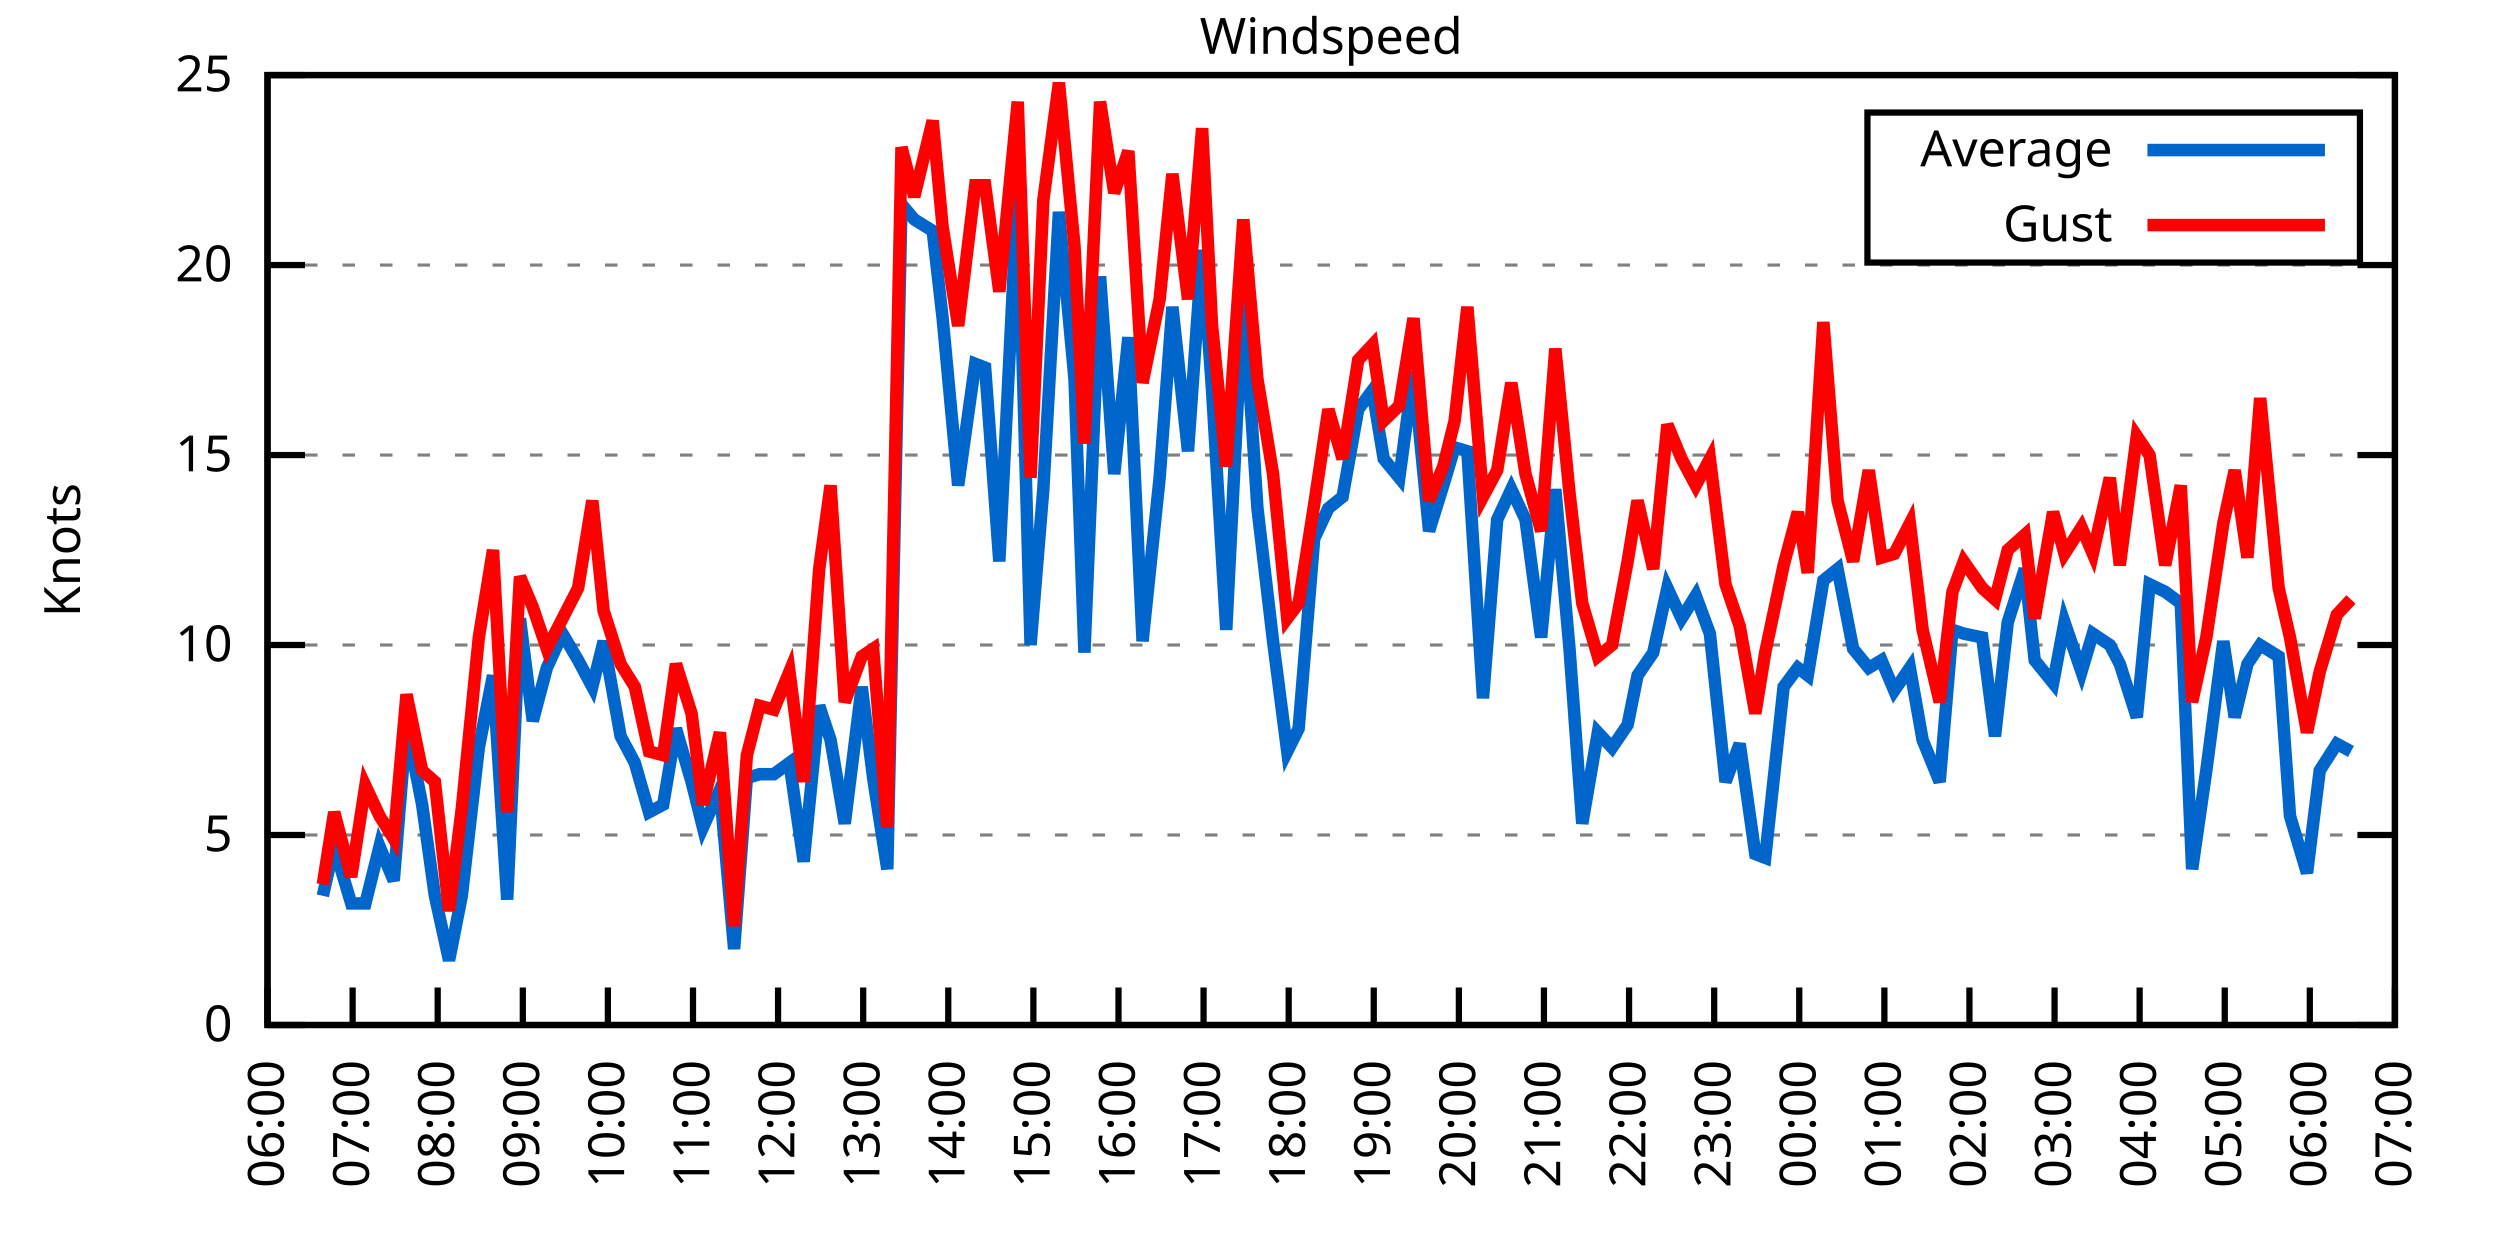
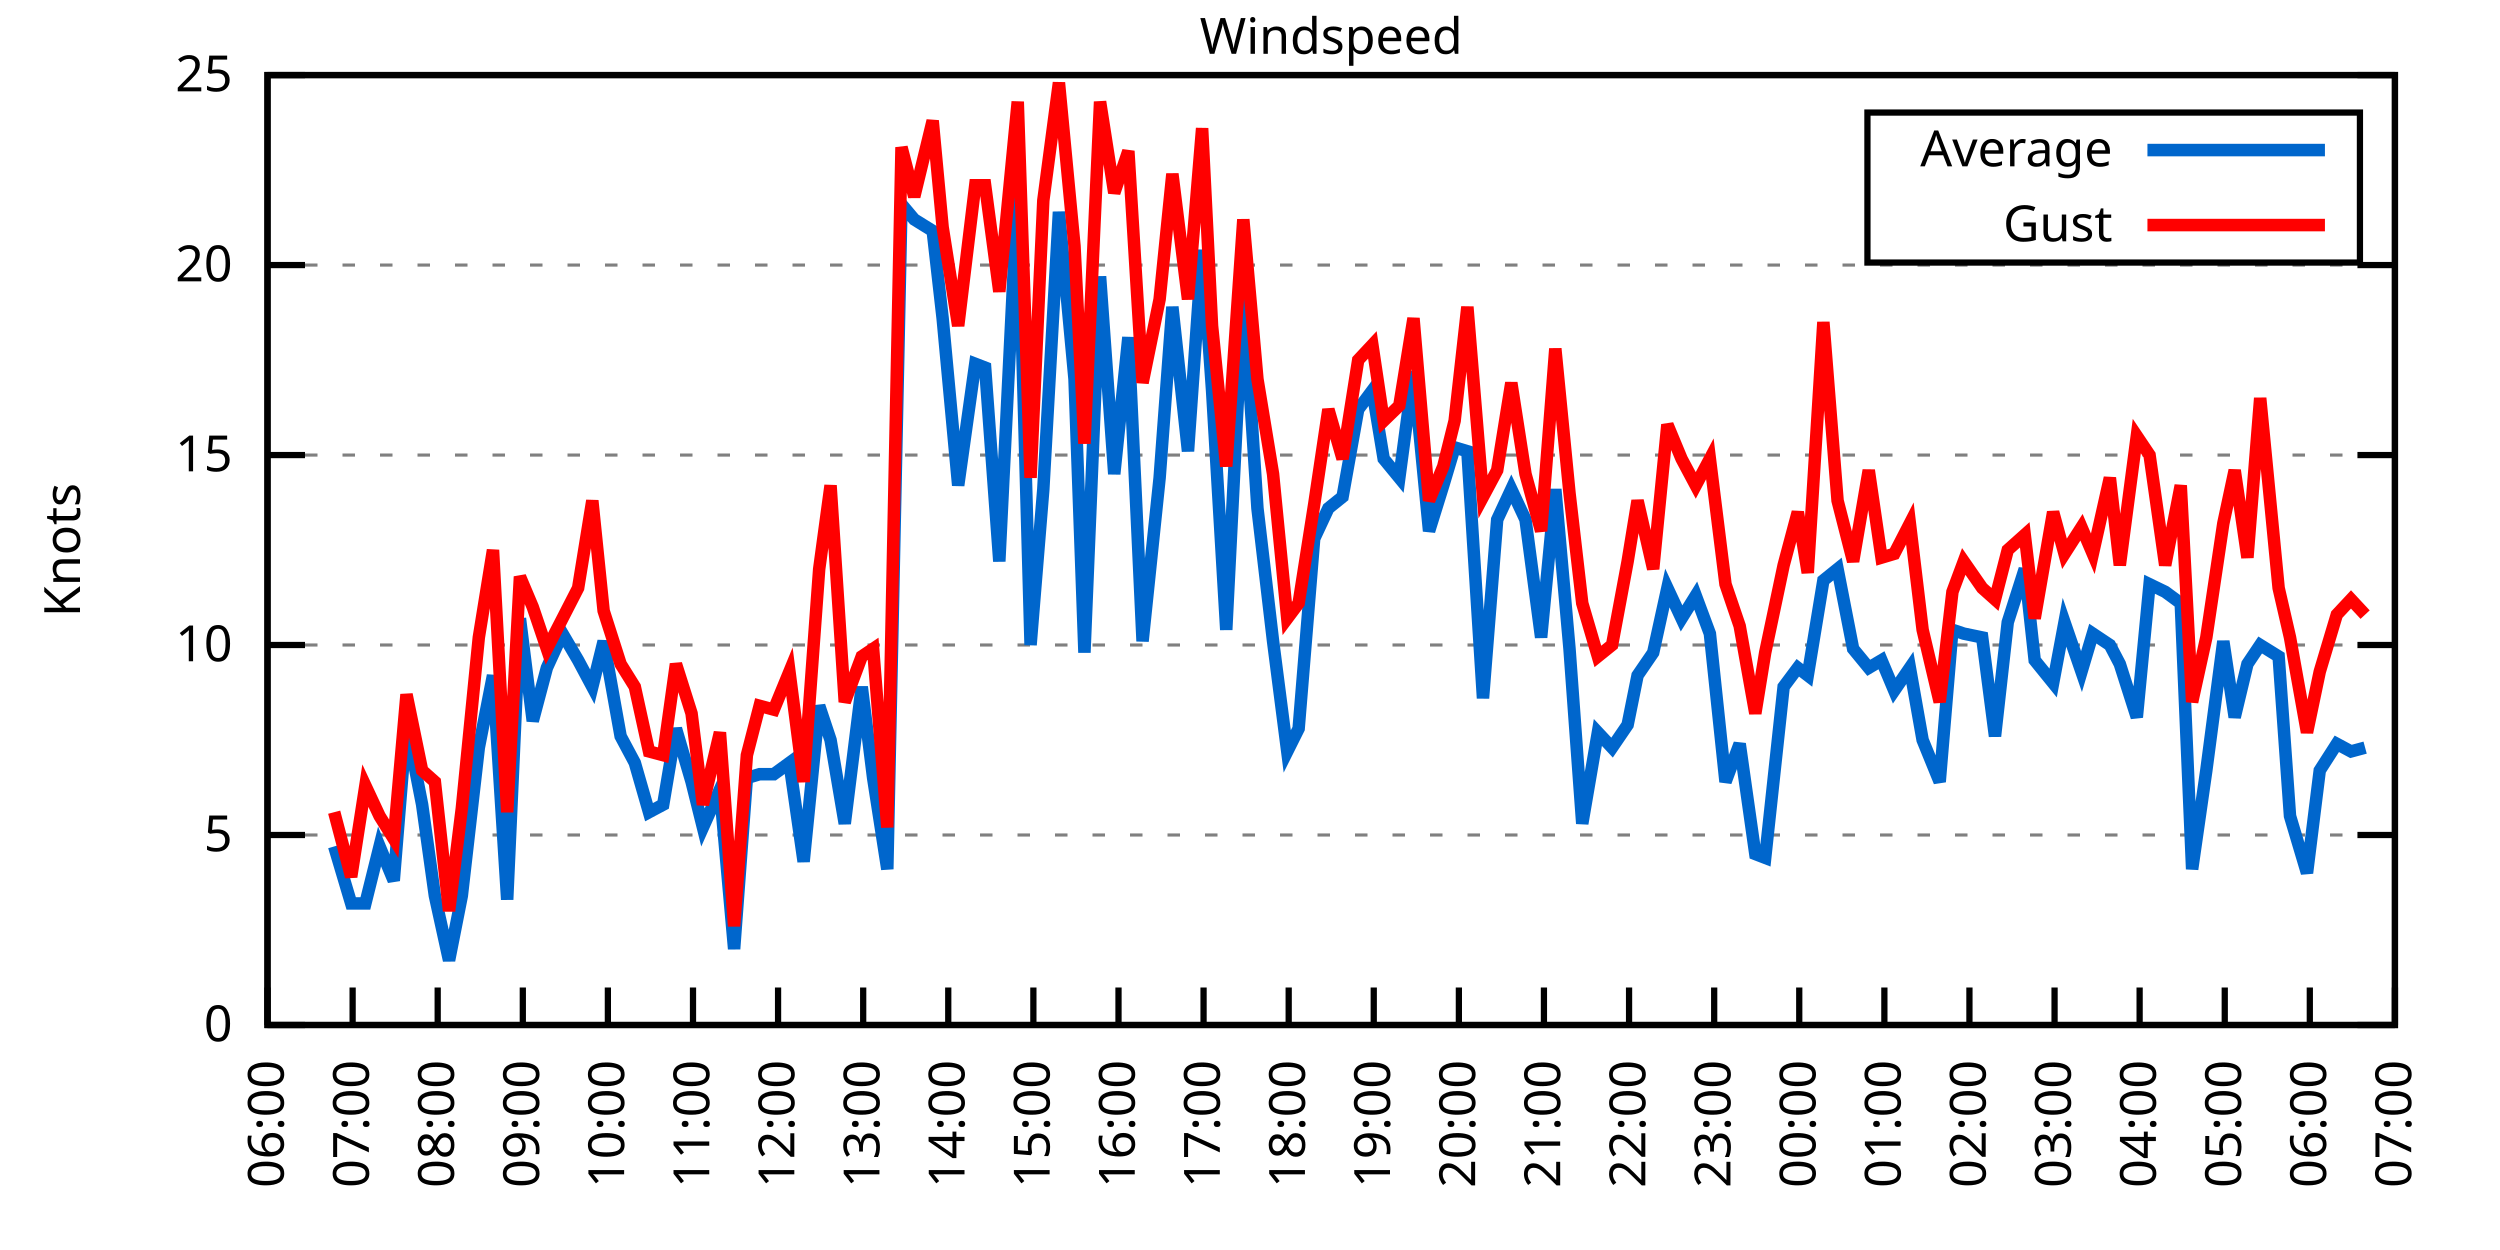
<svg xmlns="http://www.w3.org/2000/svg" xmlns:xlink="http://www.w3.org/1999/xlink" width="400" height="200" viewBox="0 0 400 200">
  <g id="gnuplot_canvas">
    <rect x="0" y="0" width="400" height="200" fill="none" />
    <defs>
      <circle id="gpDot" r="0.5" stroke-width="0.5" stroke="currentColor" />
      <path id="gpPt0" stroke-width="0.333" stroke="currentColor" d="M-1,0 h2 M0,-1 v2" />
      <path id="gpPt1" stroke-width="0.333" stroke="currentColor" d="M-1,-1 L1,1 M1,-1 L-1,1" />
      <path id="gpPt2" stroke-width="0.333" stroke="currentColor" d="M-1,0 L1,0 M0,-1 L0,1 M-1,-1 L1,1 M-1,1 L1,-1" />
      <rect id="gpPt3" stroke-width="0.333" stroke="currentColor" x="-1" y="-1" width="2" height="2" />
      <rect id="gpPt4" stroke-width="0.333" stroke="currentColor" fill="currentColor" x="-1" y="-1" width="2" height="2" />
      <circle id="gpPt5" stroke-width="0.333" stroke="currentColor" cx="0" cy="0" r="1" />
      <use xlink:href="#gpPt5" id="gpPt6" fill="currentColor" stroke="none" />
      <path id="gpPt7" stroke-width="0.333" stroke="currentColor" d="M0,-1.33 L-1.33,0.67 L1.33,0.67 z" />
      <use xlink:href="#gpPt7" id="gpPt8" fill="currentColor" stroke="none" />
      <use xlink:href="#gpPt7" id="gpPt9" stroke="currentColor" transform="rotate(180)" />
      <use xlink:href="#gpPt9" id="gpPt10" fill="currentColor" stroke="none" />
      <use xlink:href="#gpPt3" id="gpPt11" stroke="currentColor" transform="rotate(45)" />
      <use xlink:href="#gpPt11" id="gpPt12" fill="currentColor" stroke="none" />
      <path id="gpPt13" stroke-width="0.333" stroke="currentColor" d="M0,1.330 L1.265,0.411 L0.782,-1.067 L-0.782,-1.076 L-1.265,0.411 z" />
      <use xlink:href="#gpPt13" id="gpPt14" fill="currentColor" stroke="none" />
      <filter id="textbox" filterUnits="objectBoundingBox" x="0" y="0" height="1" width="1">
        <feFlood flood-color="white" flood-opacity="1" result="bgnd" />
        <feComposite in="SourceGraphic" in2="bgnd" operator="atop" />
      </filter>
      <filter id="greybox" filterUnits="objectBoundingBox" x="0" y="0" height="1" width="1">
        <feFlood flood-color="lightgrey" flood-opacity="1" result="grey" />
        <feComposite in="SourceGraphic" in2="grey" operator="atop" />
      </filter>
    </defs>
    <g fill="none" color="white" stroke="currentColor" stroke-width="1.00" stroke-linecap="butt" stroke-linejoin="miter">
</g>
    <g fill="none" color="black" stroke="currentColor" stroke-width="1.00" stroke-linecap="butt" stroke-linejoin="miter">
      <g stroke="none" shape-rendering="crispEdges">
        <polygon fill="rgb(255, 255, 255)" points="42.80,164.00 383.18,164.00 383.18,12.02 42.80,12.02 " />
      </g>
    </g>
    <g fill="none" color="black" stroke="currentColor" stroke-width="1.00" stroke-linecap="butt" stroke-linejoin="miter">
</g>
    <g fill="none" color="black" stroke="black" stroke-width="0.50" stroke-linecap="butt" stroke-linejoin="miter">
</g>
    <g fill="none" color="gray" stroke="currentColor" stroke-width="0.50" stroke-linecap="butt" stroke-linejoin="miter">
      <path stroke="gray" stroke-dasharray="2,4" class="gridline" d="M42.80,164.00 L383.19,164.00  " />
    </g>
    <g fill="none" color="gray" stroke="gray" stroke-width="1.00" stroke-linecap="butt" stroke-linejoin="miter">
</g>
    <g fill="none" color="black" stroke="currentColor" stroke-width="1.00" stroke-linecap="butt" stroke-linejoin="miter">
      <path stroke="black" d="M42.80,164.00 L48.80,164.00 M383.19,164.00 L377.19,164.00  " />
      <g transform="translate(37.20,166.60)" stroke="none" fill="black" font-family="Sans" font-size="8.00" text-anchor="end">
        <text>
          <tspan font-family="Sans"> 0</tspan>
        </text>
      </g>
    </g>
    <g fill="none" color="black" stroke="currentColor" stroke-width="1.00" stroke-linecap="butt" stroke-linejoin="miter">
</g>
    <g fill="none" color="black" stroke="black" stroke-width="0.50" stroke-linecap="butt" stroke-linejoin="miter">
</g>
    <g fill="none" color="gray" stroke="currentColor" stroke-width="0.50" stroke-linecap="butt" stroke-linejoin="miter">
      <path stroke="gray" stroke-dasharray="2,4" class="gridline" d="M42.80,133.60 L383.19,133.60  " />
    </g>
    <g fill="none" color="gray" stroke="gray" stroke-width="1.00" stroke-linecap="butt" stroke-linejoin="miter">
</g>
    <g fill="none" color="black" stroke="currentColor" stroke-width="1.00" stroke-linecap="butt" stroke-linejoin="miter">
      <path stroke="black" d="M42.80,133.60 L48.80,133.60 M383.19,133.60 L377.19,133.60  " />
      <g transform="translate(37.20,136.20)" stroke="none" fill="black" font-family="Sans" font-size="8.00" text-anchor="end">
        <text>
          <tspan font-family="Sans"> 5</tspan>
        </text>
      </g>
    </g>
    <g fill="none" color="black" stroke="currentColor" stroke-width="1.00" stroke-linecap="butt" stroke-linejoin="miter">
</g>
    <g fill="none" color="black" stroke="black" stroke-width="0.50" stroke-linecap="butt" stroke-linejoin="miter">
</g>
    <g fill="none" color="gray" stroke="currentColor" stroke-width="0.50" stroke-linecap="butt" stroke-linejoin="miter">
      <path stroke="gray" stroke-dasharray="2,4" class="gridline" d="M42.80,103.20 L383.19,103.20  " />
    </g>
    <g fill="none" color="gray" stroke="gray" stroke-width="1.00" stroke-linecap="butt" stroke-linejoin="miter">
</g>
    <g fill="none" color="black" stroke="currentColor" stroke-width="1.00" stroke-linecap="butt" stroke-linejoin="miter">
      <path stroke="black" d="M42.80,103.20 L48.80,103.20 M383.19,103.20 L377.19,103.20  " />
      <g transform="translate(37.20,105.80)" stroke="none" fill="black" font-family="Sans" font-size="8.00" text-anchor="end">
        <text>
          <tspan font-family="Sans"> 10</tspan>
        </text>
      </g>
    </g>
    <g fill="none" color="black" stroke="currentColor" stroke-width="1.00" stroke-linecap="butt" stroke-linejoin="miter">
</g>
    <g fill="none" color="black" stroke="black" stroke-width="0.50" stroke-linecap="butt" stroke-linejoin="miter">
</g>
    <g fill="none" color="gray" stroke="currentColor" stroke-width="0.50" stroke-linecap="butt" stroke-linejoin="miter">
      <path stroke="gray" stroke-dasharray="2,4" class="gridline" d="M42.80,72.81 L383.19,72.81  " />
    </g>
    <g fill="none" color="gray" stroke="gray" stroke-width="1.00" stroke-linecap="butt" stroke-linejoin="miter">
</g>
    <g fill="none" color="black" stroke="currentColor" stroke-width="1.00" stroke-linecap="butt" stroke-linejoin="miter">
      <path stroke="black" d="M42.80,72.81 L48.80,72.81 M383.19,72.81 L377.19,72.81  " />
      <g transform="translate(37.20,75.41)" stroke="none" fill="black" font-family="Sans" font-size="8.00" text-anchor="end">
        <text>
          <tspan font-family="Sans"> 15</tspan>
        </text>
      </g>
    </g>
    <g fill="none" color="black" stroke="currentColor" stroke-width="1.00" stroke-linecap="butt" stroke-linejoin="miter">
</g>
    <g fill="none" color="black" stroke="black" stroke-width="0.50" stroke-linecap="butt" stroke-linejoin="miter">
</g>
    <g fill="none" color="gray" stroke="currentColor" stroke-width="0.50" stroke-linecap="butt" stroke-linejoin="miter">
      <path stroke="gray" stroke-dasharray="2,4" class="gridline" d="M42.80,42.41 L383.19,42.41  " />
    </g>
    <g fill="none" color="gray" stroke="gray" stroke-width="1.00" stroke-linecap="butt" stroke-linejoin="miter">
</g>
    <g fill="none" color="black" stroke="currentColor" stroke-width="1.00" stroke-linecap="butt" stroke-linejoin="miter">
      <path stroke="black" d="M42.80,42.41 L48.80,42.41 M383.19,42.41 L377.19,42.41  " />
      <g transform="translate(37.20,45.01)" stroke="none" fill="black" font-family="Sans" font-size="8.00" text-anchor="end">
        <text>
          <tspan font-family="Sans"> 20</tspan>
        </text>
      </g>
    </g>
    <g fill="none" color="black" stroke="currentColor" stroke-width="1.00" stroke-linecap="butt" stroke-linejoin="miter">
</g>
    <g fill="none" color="black" stroke="black" stroke-width="0.50" stroke-linecap="butt" stroke-linejoin="miter">
</g>
    <g fill="none" color="gray" stroke="currentColor" stroke-width="0.50" stroke-linecap="butt" stroke-linejoin="miter">
      <path stroke="gray" stroke-dasharray="2,4" class="gridline" d="M42.80,12.01 L383.19,12.01  " />
    </g>
    <g fill="none" color="gray" stroke="gray" stroke-width="1.00" stroke-linecap="butt" stroke-linejoin="miter">
</g>
    <g fill="none" color="black" stroke="currentColor" stroke-width="1.00" stroke-linecap="butt" stroke-linejoin="miter">
      <path stroke="black" d="M42.80,12.01 L48.80,12.01 M383.19,12.01 L377.19,12.01  " />
      <g transform="translate(37.20,14.61)" stroke="none" fill="black" font-family="Sans" font-size="8.00" text-anchor="end">
        <text>
          <tspan font-family="Sans"> 25</tspan>
        </text>
      </g>
    </g>
    <g fill="none" color="black" stroke="currentColor" stroke-width="1.00" stroke-linecap="butt" stroke-linejoin="miter">
      <path stroke="black" d="M42.80,164.00 L42.80,158.00  " />
      <g transform="translate(45.40,169.60) rotate(270.00)" stroke="none" fill="black" font-family="Sans" font-size="8.00" text-anchor="end">
        <text>
          <tspan font-family="Sans">06:00</tspan>
        </text>
      </g>
    </g>
    <g fill="none" color="black" stroke="currentColor" stroke-width="1.00" stroke-linecap="butt" stroke-linejoin="miter">
      <path stroke="black" d="M56.42,164.00 L56.42,158.00  " />
      <g transform="translate(59.02,169.60) rotate(270.00)" stroke="none" fill="black" font-family="Sans" font-size="8.00" text-anchor="end">
        <text>
          <tspan font-family="Sans">07:00</tspan>
        </text>
      </g>
    </g>
    <g fill="none" color="black" stroke="currentColor" stroke-width="1.00" stroke-linecap="butt" stroke-linejoin="miter">
      <path stroke="black" d="M70.03,164.00 L70.03,158.00  " />
      <g transform="translate(72.63,169.60) rotate(270.00)" stroke="none" fill="black" font-family="Sans" font-size="8.00" text-anchor="end">
        <text>
          <tspan font-family="Sans">08:00</tspan>
        </text>
      </g>
    </g>
    <g fill="none" color="black" stroke="currentColor" stroke-width="1.00" stroke-linecap="butt" stroke-linejoin="miter">
      <path stroke="black" d="M83.65,164.00 L83.65,158.00  " />
      <g transform="translate(86.25,169.60) rotate(270.00)" stroke="none" fill="black" font-family="Sans" font-size="8.00" text-anchor="end">
        <text>
          <tspan font-family="Sans">09:00</tspan>
        </text>
      </g>
    </g>
    <g fill="none" color="black" stroke="currentColor" stroke-width="1.00" stroke-linecap="butt" stroke-linejoin="miter">
      <path stroke="black" d="M97.26,164.00 L97.26,158.00  " />
      <g transform="translate(99.86,169.60) rotate(270.00)" stroke="none" fill="black" font-family="Sans" font-size="8.00" text-anchor="end">
        <text>
          <tspan font-family="Sans">10:00</tspan>
        </text>
      </g>
    </g>
    <g fill="none" color="black" stroke="currentColor" stroke-width="1.00" stroke-linecap="butt" stroke-linejoin="miter">
      <path stroke="black" d="M110.88,164.00 L110.88,158.00  " />
      <g transform="translate(113.48,169.60) rotate(270.00)" stroke="none" fill="black" font-family="Sans" font-size="8.00" text-anchor="end">
        <text>
          <tspan font-family="Sans">11:00</tspan>
        </text>
      </g>
    </g>
    <g fill="none" color="black" stroke="currentColor" stroke-width="1.00" stroke-linecap="butt" stroke-linejoin="miter">
      <path stroke="black" d="M124.49,164.00 L124.49,158.00  " />
      <g transform="translate(127.09,169.60) rotate(270.00)" stroke="none" fill="black" font-family="Sans" font-size="8.00" text-anchor="end">
        <text>
          <tspan font-family="Sans">12:00</tspan>
        </text>
      </g>
    </g>
    <g fill="none" color="black" stroke="currentColor" stroke-width="1.00" stroke-linecap="butt" stroke-linejoin="miter">
      <path stroke="black" d="M138.11,164.00 L138.11,158.00  " />
      <g transform="translate(140.71,169.60) rotate(270.00)" stroke="none" fill="black" font-family="Sans" font-size="8.00" text-anchor="end">
        <text>
          <tspan font-family="Sans">13:00</tspan>
        </text>
      </g>
    </g>
    <g fill="none" color="black" stroke="currentColor" stroke-width="1.00" stroke-linecap="butt" stroke-linejoin="miter">
      <path stroke="black" d="M151.72,164.00 L151.72,158.00  " />
      <g transform="translate(154.32,169.60) rotate(270.00)" stroke="none" fill="black" font-family="Sans" font-size="8.00" text-anchor="end">
        <text>
          <tspan font-family="Sans">14:00</tspan>
        </text>
      </g>
    </g>
    <g fill="none" color="black" stroke="currentColor" stroke-width="1.00" stroke-linecap="butt" stroke-linejoin="miter">
      <path stroke="black" d="M165.34,164.00 L165.34,158.00  " />
      <g transform="translate(167.94,169.60) rotate(270.00)" stroke="none" fill="black" font-family="Sans" font-size="8.00" text-anchor="end">
        <text>
          <tspan font-family="Sans">15:00</tspan>
        </text>
      </g>
    </g>
    <g fill="none" color="black" stroke="currentColor" stroke-width="1.00" stroke-linecap="butt" stroke-linejoin="miter">
      <path stroke="black" d="M178.96,164.00 L178.96,158.00  " />
      <g transform="translate(181.56,169.60) rotate(270.00)" stroke="none" fill="black" font-family="Sans" font-size="8.00" text-anchor="end">
        <text>
          <tspan font-family="Sans">16:00</tspan>
        </text>
      </g>
    </g>
    <g fill="none" color="black" stroke="currentColor" stroke-width="1.00" stroke-linecap="butt" stroke-linejoin="miter">
      <path stroke="black" d="M192.57,164.00 L192.57,158.00  " />
      <g transform="translate(195.17,169.60) rotate(270.00)" stroke="none" fill="black" font-family="Sans" font-size="8.00" text-anchor="end">
        <text>
          <tspan font-family="Sans">17:00</tspan>
        </text>
      </g>
    </g>
    <g fill="none" color="black" stroke="currentColor" stroke-width="1.00" stroke-linecap="butt" stroke-linejoin="miter">
      <path stroke="black" d="M206.19,164.00 L206.19,158.00  " />
      <g transform="translate(208.79,169.60) rotate(270.00)" stroke="none" fill="black" font-family="Sans" font-size="8.00" text-anchor="end">
        <text>
          <tspan font-family="Sans">18:00</tspan>
        </text>
      </g>
    </g>
    <g fill="none" color="black" stroke="currentColor" stroke-width="1.00" stroke-linecap="butt" stroke-linejoin="miter">
      <path stroke="black" d="M219.80,164.00 L219.80,158.00  " />
      <g transform="translate(222.40,169.60) rotate(270.00)" stroke="none" fill="black" font-family="Sans" font-size="8.00" text-anchor="end">
        <text>
          <tspan font-family="Sans">19:00</tspan>
        </text>
      </g>
    </g>
    <g fill="none" color="black" stroke="currentColor" stroke-width="1.00" stroke-linecap="butt" stroke-linejoin="miter">
      <path stroke="black" d="M233.42,164.00 L233.42,158.00  " />
      <g transform="translate(236.02,169.60) rotate(270.00)" stroke="none" fill="black" font-family="Sans" font-size="8.00" text-anchor="end">
        <text>
          <tspan font-family="Sans">20:00</tspan>
        </text>
      </g>
    </g>
    <g fill="none" color="black" stroke="currentColor" stroke-width="1.00" stroke-linecap="butt" stroke-linejoin="miter">
      <path stroke="black" d="M247.03,164.00 L247.03,158.00  " />
      <g transform="translate(249.63,169.60) rotate(270.00)" stroke="none" fill="black" font-family="Sans" font-size="8.00" text-anchor="end">
        <text>
          <tspan font-family="Sans">21:00</tspan>
        </text>
      </g>
    </g>
    <g fill="none" color="black" stroke="currentColor" stroke-width="1.00" stroke-linecap="butt" stroke-linejoin="miter">
      <path stroke="black" d="M260.65,164.00 L260.65,158.00  " />
      <g transform="translate(263.25,169.60) rotate(270.00)" stroke="none" fill="black" font-family="Sans" font-size="8.00" text-anchor="end">
        <text>
          <tspan font-family="Sans">22:00</tspan>
        </text>
      </g>
    </g>
    <g fill="none" color="black" stroke="currentColor" stroke-width="1.00" stroke-linecap="butt" stroke-linejoin="miter">
      <path stroke="black" d="M274.27,164.00 L274.27,158.00  " />
      <g transform="translate(276.87,169.60) rotate(270.00)" stroke="none" fill="black" font-family="Sans" font-size="8.00" text-anchor="end">
        <text>
          <tspan font-family="Sans">23:00</tspan>
        </text>
      </g>
    </g>
    <g fill="none" color="black" stroke="currentColor" stroke-width="1.00" stroke-linecap="butt" stroke-linejoin="miter">
      <path stroke="black" d="M287.88,164.00 L287.88,158.00  " />
      <g transform="translate(290.48,169.60) rotate(270.00)" stroke="none" fill="black" font-family="Sans" font-size="8.00" text-anchor="end">
        <text>
          <tspan font-family="Sans">00:00</tspan>
        </text>
      </g>
    </g>
    <g fill="none" color="black" stroke="currentColor" stroke-width="1.00" stroke-linecap="butt" stroke-linejoin="miter">
      <path stroke="black" d="M301.50,164.00 L301.50,158.00  " />
      <g transform="translate(304.10,169.60) rotate(270.00)" stroke="none" fill="black" font-family="Sans" font-size="8.00" text-anchor="end">
        <text>
          <tspan font-family="Sans">01:00</tspan>
        </text>
      </g>
    </g>
    <g fill="none" color="black" stroke="currentColor" stroke-width="1.00" stroke-linecap="butt" stroke-linejoin="miter">
      <path stroke="black" d="M315.11,164.00 L315.11,158.00  " />
      <g transform="translate(317.71,169.60) rotate(270.00)" stroke="none" fill="black" font-family="Sans" font-size="8.00" text-anchor="end">
        <text>
          <tspan font-family="Sans">02:00</tspan>
        </text>
      </g>
    </g>
    <g fill="none" color="black" stroke="currentColor" stroke-width="1.00" stroke-linecap="butt" stroke-linejoin="miter">
      <path stroke="black" d="M328.73,164.00 L328.73,158.00  " />
      <g transform="translate(331.33,169.60) rotate(270.00)" stroke="none" fill="black" font-family="Sans" font-size="8.00" text-anchor="end">
        <text>
          <tspan font-family="Sans">03:00</tspan>
        </text>
      </g>
    </g>
    <g fill="none" color="black" stroke="currentColor" stroke-width="1.00" stroke-linecap="butt" stroke-linejoin="miter">
      <path stroke="black" d="M342.34,164.00 L342.34,158.00  " />
      <g transform="translate(344.94,169.60) rotate(270.00)" stroke="none" fill="black" font-family="Sans" font-size="8.00" text-anchor="end">
        <text>
          <tspan font-family="Sans">04:00</tspan>
        </text>
      </g>
    </g>
    <g fill="none" color="black" stroke="currentColor" stroke-width="1.00" stroke-linecap="butt" stroke-linejoin="miter">
      <path stroke="black" d="M355.96,164.00 L355.96,158.00  " />
      <g transform="translate(358.56,169.60) rotate(270.00)" stroke="none" fill="black" font-family="Sans" font-size="8.00" text-anchor="end">
        <text>
          <tspan font-family="Sans">05:00</tspan>
        </text>
      </g>
    </g>
    <g fill="none" color="black" stroke="currentColor" stroke-width="1.00" stroke-linecap="butt" stroke-linejoin="miter">
      <path stroke="black" d="M369.57,164.00 L369.57,158.00  " />
      <g transform="translate(372.17,169.60) rotate(270.00)" stroke="none" fill="black" font-family="Sans" font-size="8.00" text-anchor="end">
        <text>
          <tspan font-family="Sans">06:00</tspan>
        </text>
      </g>
    </g>
    <g fill="none" color="black" stroke="currentColor" stroke-width="1.00" stroke-linecap="butt" stroke-linejoin="miter">
      <path stroke="black" d="M383.19,164.00 L383.19,158.00  " />
      <g transform="translate(385.79,169.60) rotate(270.00)" stroke="none" fill="black" font-family="Sans" font-size="8.00" text-anchor="end">
        <text>
          <tspan font-family="Sans">07:00</tspan>
        </text>
      </g>
    </g>
    <g fill="none" color="black" stroke="currentColor" stroke-width="1.00" stroke-linecap="butt" stroke-linejoin="miter">
</g>
    <g fill="none" color="black" stroke="currentColor" stroke-width="1.00" stroke-linecap="butt" stroke-linejoin="miter">
      <path stroke="black" d="M42.80,12.01 L42.80,164.00 L383.19,164.00 L383.19,12.01 L42.80,12.01 Z  " />
    </g>
    <g fill="none" color="black" stroke="currentColor" stroke-width="1.00" stroke-linecap="butt" stroke-linejoin="miter">
</g>
    <g fill="none" color="black" stroke="currentColor" stroke-width="1.00" stroke-linecap="butt" stroke-linejoin="miter">
      <path stroke="black" d="M298.79,42.01 L298.79,18.01 L377.59,18.01 L377.59,42.01 L298.79,42.01 Z  " />
    </g>
    <g id="Windspeed_plot_1">
      <g fill="none" color="white" stroke="black" stroke-width="2.00" stroke-linecap="butt" stroke-linejoin="miter">
</g>
      <g fill="none" color="black" stroke="currentColor" stroke-width="2.00" stroke-linecap="butt" stroke-linejoin="miter">
        <g transform="translate(337.99,26.61)" stroke="none" fill="black" font-family="Sans" font-size="8.00" text-anchor="end">
          <text>
            <tspan font-family="Sans">Average</tspan>
          </text>
        </g>
      </g>
      <g fill="none" color="black" stroke="currentColor" stroke-width="2.00" stroke-linecap="butt" stroke-linejoin="miter">
-         <path stroke="rgb(  0, 102, 204)" d="M343.59,24.01 L371.99,24.01 M51.65,143.33 L53.47,135.43 L56.19,144.55 L58.46,144.55 L60.73,135.43 L63.00,140.90   L65.04,115.97 L67.54,128.74 L69.58,143.33 L71.85,153.66 L73.89,143.33 L76.61,119.62 L78.88,108.07 L81.15,143.94   L83.19,98.95 L85.24,115.36 L87.50,106.85 L90.00,101.38 L92.50,105.64 L94.77,109.89 L96.58,102.60 L99.30,117.80   L101.57,122.05 L103.84,129.95 L106.11,128.74 L108.15,116.58 L110.65,125.09 L112.47,132.39 L115.19,126.31 L117.46,151.84   L119.50,124.48 L121.54,123.87 L123.81,123.87 L126.31,122.05 L128.58,137.86 L131.07,112.93 L132.89,118.40 L135.16,131.78   L137.88,109.89 L139.70,124.48 L141.97,139.07 L144.24,32.68 L146.28,35.11 L149.23,36.94 L150.82,50.92 L153.31,77.67   L156.04,58.21 L157.62,58.82 L159.89,89.83 L162.84,30.25 L164.89,103.20 L166.93,78.28 L169.43,33.90 L171.92,60.65   L173.51,104.42 L176.01,44.23 L178.28,75.85 L180.54,53.96 L182.81,102.60 L185.54,76.45 L187.58,49.10 L190.08,72.20   L192.34,39.98 L193.93,62.47 L196.20,100.77 L198.93,46.66 L201.19,81.32 L203.69,102.60 L205.96,120.23 L207.78,116.58   L210.27,86.18 L212.54,81.32 L214.81,79.49 L217.31,65.51 L219.58,62.47 L221.39,73.41 L223.89,76.45 L226.16,59.43   L228.65,84.97 L230.92,77.67 L232.74,71.59 L234.78,72.20 L237.28,111.72 L239.55,83.14 L241.81,78.28 L244.08,83.14   L246.58,101.99 L248.85,78.28 L251.12,103.81 L253.16,131.78 L255.66,117.19 L257.93,119.62 L260.42,115.97 L262.01,108.07   L264.51,104.42 L266.78,94.08 L269.05,98.95 L271.32,95.30 L273.58,101.38 L276.08,125.09 L278.35,119.01 L280.85,136.64   L282.43,137.25 L285.38,109.89 L287.65,106.85 L289.24,108.07 L291.74,92.87 L294.01,91.04 L296.50,103.81 L299.00,106.85   L301.04,105.64 L303.08,110.50 L305.58,106.85 L307.62,118.40 L310.35,125.09 L312.39,100.77 L314.20,101.38 L317.15,101.99   L319.20,117.80 L321.24,99.56 L323.96,91.04 L325.55,105.64 L328.50,109.28 L330.32,99.56 L333.04,107.46 L334.85,101.38   L337.58,103.20 L339.17,106.24 L341.89,114.76 L343.93,93.48 L346.43,94.69 L348.92,96.52 L350.74,139.07 L353.01,123.27   L355.73,102.60 L357.55,114.76 L359.59,106.24 L361.63,103.20 L364.58,105.03 L366.40,130.56 L369.12,139.68 L371.16,123.27   L373.89,119.01 L376.16,120.23  " />
+         <path stroke="rgb(  0, 102, 204)" d="M343.59,24.01 L371.99,24.01 M53.47,135.43 L56.19,144.55 L58.46,144.55 L60.73,135.43 L63.00,140.90 L65.04,115.97   L67.54,128.74 L69.58,143.33 L71.85,153.66 L73.89,143.33 L76.61,119.62 L78.88,108.07 L81.15,143.94 L83.19,98.95   L85.24,115.36 L87.50,106.85 L90.00,101.38 L92.50,105.64 L94.77,109.89 L96.58,102.60 L99.30,117.80 L101.57,122.05   L103.84,129.95 L106.11,128.74 L108.15,116.58 L110.65,125.09 L112.47,132.39 L115.19,126.31 L117.46,151.84 L119.50,124.48   L121.54,123.87 L123.81,123.87 L126.31,122.05 L128.58,137.86 L131.07,112.93 L132.89,118.40 L135.16,131.78 L137.88,109.89   L139.70,124.48 L141.97,139.07 L144.24,32.68 L146.28,35.11 L149.23,36.94 L150.82,50.92 L153.31,77.67 L156.04,58.21   L157.62,58.82 L159.89,89.83 L162.84,30.25 L164.89,103.20 L166.93,78.28 L169.43,33.90 L171.92,60.65 L173.51,104.42   L176.01,44.23 L178.28,75.85 L180.54,53.96 L182.81,102.60 L185.54,76.45 L187.58,49.10 L190.08,72.20 L192.34,39.98   L193.93,62.47 L196.20,100.77 L198.93,46.66 L201.19,81.32 L203.69,102.60 L205.96,120.23 L207.78,116.58 L210.27,86.18   L212.54,81.32 L214.81,79.49 L217.31,65.51 L219.58,62.47 L221.39,73.41 L223.89,76.45 L226.16,59.43 L228.65,84.97   L230.92,77.67 L232.74,71.59 L234.78,72.20 L237.28,111.72 L239.55,83.14 L241.81,78.28 L244.08,83.14 L246.58,101.99   L248.85,78.28 L251.12,103.81 L253.16,131.78 L255.66,117.19 L257.93,119.62 L260.42,115.97 L262.01,108.07 L264.51,104.42   L266.78,94.08 L269.05,98.95 L271.32,95.30 L273.58,101.38 L276.08,125.09 L278.35,119.01 L280.85,136.64 L282.43,137.25   L285.38,109.89 L287.65,106.85 L289.24,108.07 L291.74,92.87 L294.01,91.04 L296.50,103.81 L299.00,106.85 L301.04,105.64   L303.08,110.50 L305.58,106.85 L307.62,118.40 L310.35,125.09 L312.39,100.77 L314.20,101.38 L317.15,101.99 L319.20,117.80   L321.24,99.56 L323.96,91.04 L325.55,105.64 L328.50,109.28 L330.32,99.56 L333.04,107.46 L334.85,101.38 L337.58,103.20   L339.17,106.24 L341.89,114.76 L343.93,93.48 L346.43,94.69 L348.92,96.52 L350.74,139.07 L353.01,123.27 L355.73,102.60   L357.55,114.76 L359.59,106.24 L361.63,103.20 L364.58,105.03 L366.40,130.56 L369.12,139.68 L371.16,123.27 L373.89,119.01   L376.16,120.23 L378.42,119.62  " />
      </g>
    </g>
    <g id="Windspeed_plot_2">
      <g fill="none" color="black" stroke="currentColor" stroke-width="2.00" stroke-linecap="butt" stroke-linejoin="miter">
        <g transform="translate(337.99,38.61)" stroke="none" fill="black" font-family="Sans" font-size="8.00" text-anchor="end">
          <text>
            <tspan font-family="Sans">Gust</tspan>
          </text>
        </g>
      </g>
      <g fill="none" color="black" stroke="currentColor" stroke-width="2.00" stroke-linecap="butt" stroke-linejoin="miter">
-         <path stroke="rgb(255,   0,   0)" d="M343.59,36.01 L371.99,36.01 M51.65,141.51 L53.47,129.95 L56.19,140.29 L58.46,125.70 L60.73,130.56 L63.00,134.21   L65.04,111.11 L67.54,123.27 L69.58,125.09 L71.85,145.76 L73.89,129.35 L76.61,101.99 L78.88,88.00 L81.15,129.95   L83.19,92.26 L85.24,97.12 L87.50,103.81 L90.00,98.95 L92.50,94.08 L94.77,80.10 L96.58,97.73 L99.30,106.24   L101.57,109.89 L103.84,120.23 L106.11,120.83 L108.15,106.24 L110.65,114.15 L112.47,128.74 L115.19,117.19 L117.46,148.19   L119.50,120.83 L121.54,112.93 L123.81,113.54 L126.31,107.46 L128.58,125.09 L131.07,91.04 L132.89,77.67 L135.16,112.32   L137.88,105.03 L139.70,103.81 L141.97,132.39 L144.24,23.56 L146.28,31.46 L149.23,19.31 L150.82,36.33 L153.31,52.14   L156.04,29.64 L157.62,29.64 L159.89,46.66 L162.84,16.27 L164.89,76.45 L166.93,32.07 L169.43,13.23 L171.92,39.37   L173.51,70.98 L176.01,16.27 L178.28,30.86 L180.54,24.17 L182.81,61.25 L185.54,47.88 L187.58,27.82 L190.08,47.88   L192.34,20.52 L193.93,52.14 L196.20,74.63 L198.93,35.11 L201.19,60.65 L203.69,75.85 L205.96,98.95 L207.78,96.52   L210.27,80.71 L212.54,65.51 L214.81,73.41 L217.31,57.61 L219.58,55.18 L221.39,67.33 L223.89,64.90 L226.16,50.92   L228.65,80.10 L230.92,74.63 L232.74,67.33 L234.78,49.10 L237.28,79.49 L239.55,75.24 L241.81,61.25 L244.08,75.85   L246.58,84.97 L248.85,55.78 L251.12,78.89 L253.16,96.52 L255.66,105.03 L257.93,103.20 L260.42,89.83 L262.01,80.10   L264.51,91.04 L266.78,67.94 L269.05,73.41 L271.32,77.67 L273.58,73.41 L276.08,93.48 L278.35,100.16 L280.85,114.15   L282.43,104.42 L285.38,90.44 L287.65,81.93 L289.24,91.65 L291.74,51.53 L294.01,80.10 L296.50,89.83 L299.00,75.24   L301.04,89.22 L303.08,88.61 L305.58,83.75 L307.62,100.77 L310.35,112.32 L312.39,94.69 L314.20,89.83 L317.15,94.08   L319.20,95.91 L321.24,88.00 L323.96,85.57 L325.55,98.95 L328.50,81.93 L330.32,88.61 L333.04,84.36 L334.85,88.61   L337.58,76.45 L339.17,90.44 L341.89,69.77 L343.93,72.81 L346.43,90.44 L348.92,77.67 L350.74,112.32 L353.01,101.99   L355.73,83.75 L357.55,75.24 L359.59,89.22 L361.63,63.69 L364.58,94.08 L366.40,101.99 L369.12,117.19 L371.16,107.46   L373.89,98.34 L376.16,95.91  " />
+         <path stroke="rgb(255,   0,   0)" d="M343.59,36.01 L371.99,36.01 M53.47,129.95 L56.19,140.29 L58.46,125.70 L60.73,130.56 L63.00,134.21 L65.04,111.11   L67.54,123.27 L69.58,125.09 L71.85,145.76 L73.89,129.35 L76.61,101.99 L78.88,88.00 L81.15,129.95 L83.19,92.26   L85.24,97.12 L87.50,103.81 L90.00,98.95 L92.50,94.08 L94.77,80.10 L96.58,97.73 L99.30,106.24 L101.57,109.89   L103.84,120.23 L106.11,120.83 L108.15,106.24 L110.65,114.15 L112.47,128.74 L115.19,117.19 L117.46,148.19 L119.50,120.83   L121.54,112.93 L123.81,113.54 L126.31,107.46 L128.58,125.09 L131.07,91.04 L132.89,77.67 L135.16,112.32 L137.88,105.03   L139.70,103.81 L141.97,132.39 L144.24,23.56 L146.28,31.46 L149.23,19.31 L150.82,36.33 L153.31,52.14 L156.04,29.64   L157.62,29.64 L159.89,46.66 L162.84,16.27 L164.89,76.45 L166.93,32.07 L169.43,13.23 L171.92,39.37 L173.51,70.98   L176.01,16.27 L178.28,30.86 L180.54,24.17 L182.81,61.25 L185.54,47.88 L187.58,27.82 L190.08,47.88 L192.34,20.52   L193.93,52.14 L196.20,74.63 L198.93,35.11 L201.19,60.65 L203.69,75.85 L205.96,98.95 L207.78,96.52 L210.27,80.71   L212.54,65.51 L214.81,73.41 L217.31,57.61 L219.58,55.18 L221.39,67.33 L223.89,64.90 L226.16,50.92 L228.65,80.10   L230.92,74.63 L232.74,67.33 L234.78,49.10 L237.28,79.49 L239.55,75.24 L241.81,61.25 L244.08,75.85 L246.58,84.97   L248.85,55.78 L251.12,78.89 L253.16,96.52 L255.66,105.03 L257.93,103.20 L260.42,89.83 L262.01,80.10 L264.51,91.04   L266.78,67.94 L269.05,73.41 L271.32,77.67 L273.58,73.41 L276.08,93.48 L278.35,100.16 L280.85,114.15 L282.43,104.42   L285.38,90.44 L287.65,81.93 L289.24,91.65 L291.74,51.53 L294.01,80.10 L296.50,89.83 L299.00,75.24 L301.04,89.22   L303.08,88.61 L305.58,83.75 L307.62,100.77 L310.35,112.32 L312.39,94.69 L314.20,89.83 L317.15,94.08 L319.20,95.91   L321.24,88.00 L323.96,85.57 L325.55,98.95 L328.50,81.93 L330.32,88.61 L333.04,84.36 L334.85,88.61 L337.58,76.45   L339.17,90.44 L341.89,69.77 L343.93,72.81 L346.43,90.44 L348.92,77.67 L350.74,112.32 L353.01,101.99 L355.73,83.75   L357.55,75.24 L359.59,89.22 L361.63,63.69 L364.58,94.08 L366.40,101.99 L369.12,117.19 L371.16,107.46 L373.89,98.34   L376.16,95.91 L378.42,98.34  " />
      </g>
    </g>
    <g fill="none" color="black" stroke="currentColor" stroke-width="2.00" stroke-linecap="butt" stroke-linejoin="miter">
</g>
    <g fill="none" color="black" stroke="black" stroke-width="1.00" stroke-linecap="butt" stroke-linejoin="miter">
</g>
    <g fill="none" color="black" stroke="currentColor" stroke-width="1.00" stroke-linecap="butt" stroke-linejoin="miter">
      <path stroke="black" d="M42.80,12.01 L42.80,164.00 L383.19,164.00 L383.19,12.01 L42.80,12.01 Z  " />
      <g transform="translate(12.80,88.01) rotate(270.00)" stroke="none" fill="black" font-family="Sans" font-size="8.00" text-anchor="middle">
        <text>
          <tspan font-family="Sans">Knots</tspan>
        </text>
      </g>
    </g>
    <g fill="none" color="black" stroke="currentColor" stroke-width="1.00" stroke-linecap="butt" stroke-linejoin="miter">
</g>
    <g fill="none" color="black" stroke="currentColor" stroke-width="1.00" stroke-linecap="butt" stroke-linejoin="miter">
      <g transform="translate(212.99,8.61)" stroke="none" fill="black" font-family="Sans" font-size="8.00" text-anchor="middle">
        <text>
          <tspan font-family="Sans">Windspeed</tspan>
        </text>
      </g>
    </g>
    <g fill="none" color="black" stroke="currentColor" stroke-width="1.00" stroke-linecap="butt" stroke-linejoin="miter">
</g>
  </g>
</svg>
